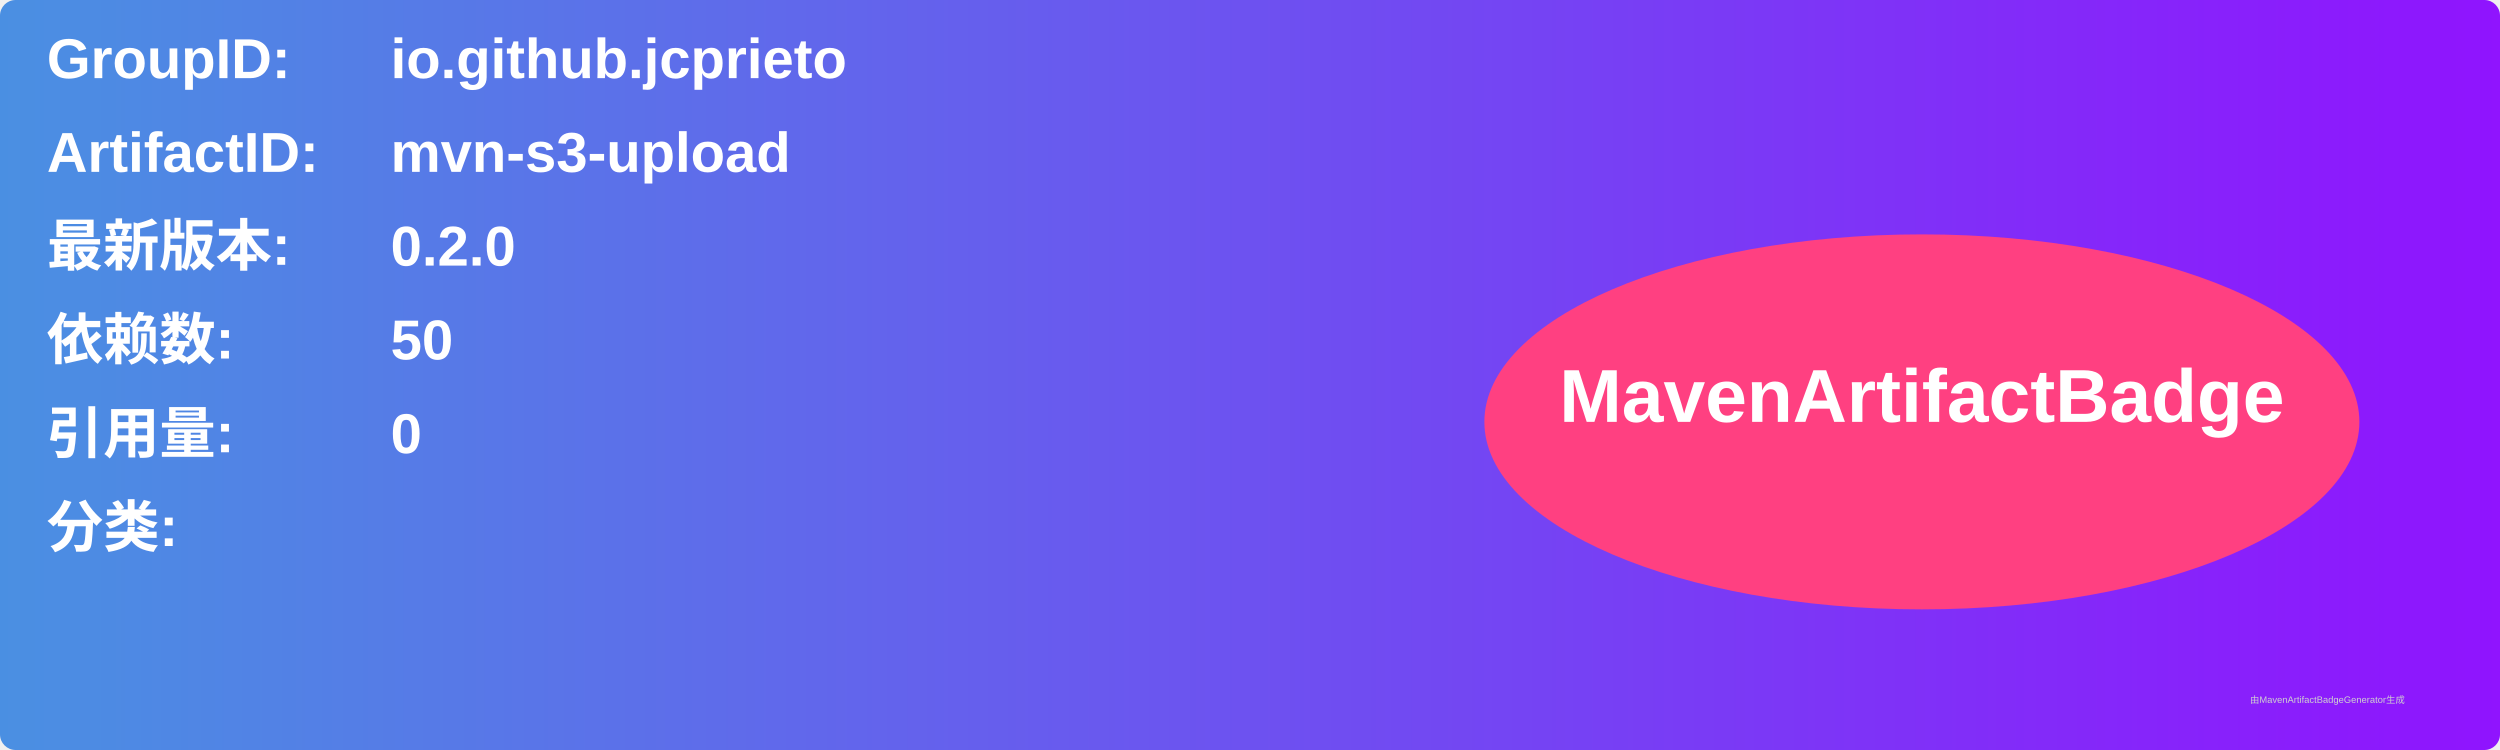
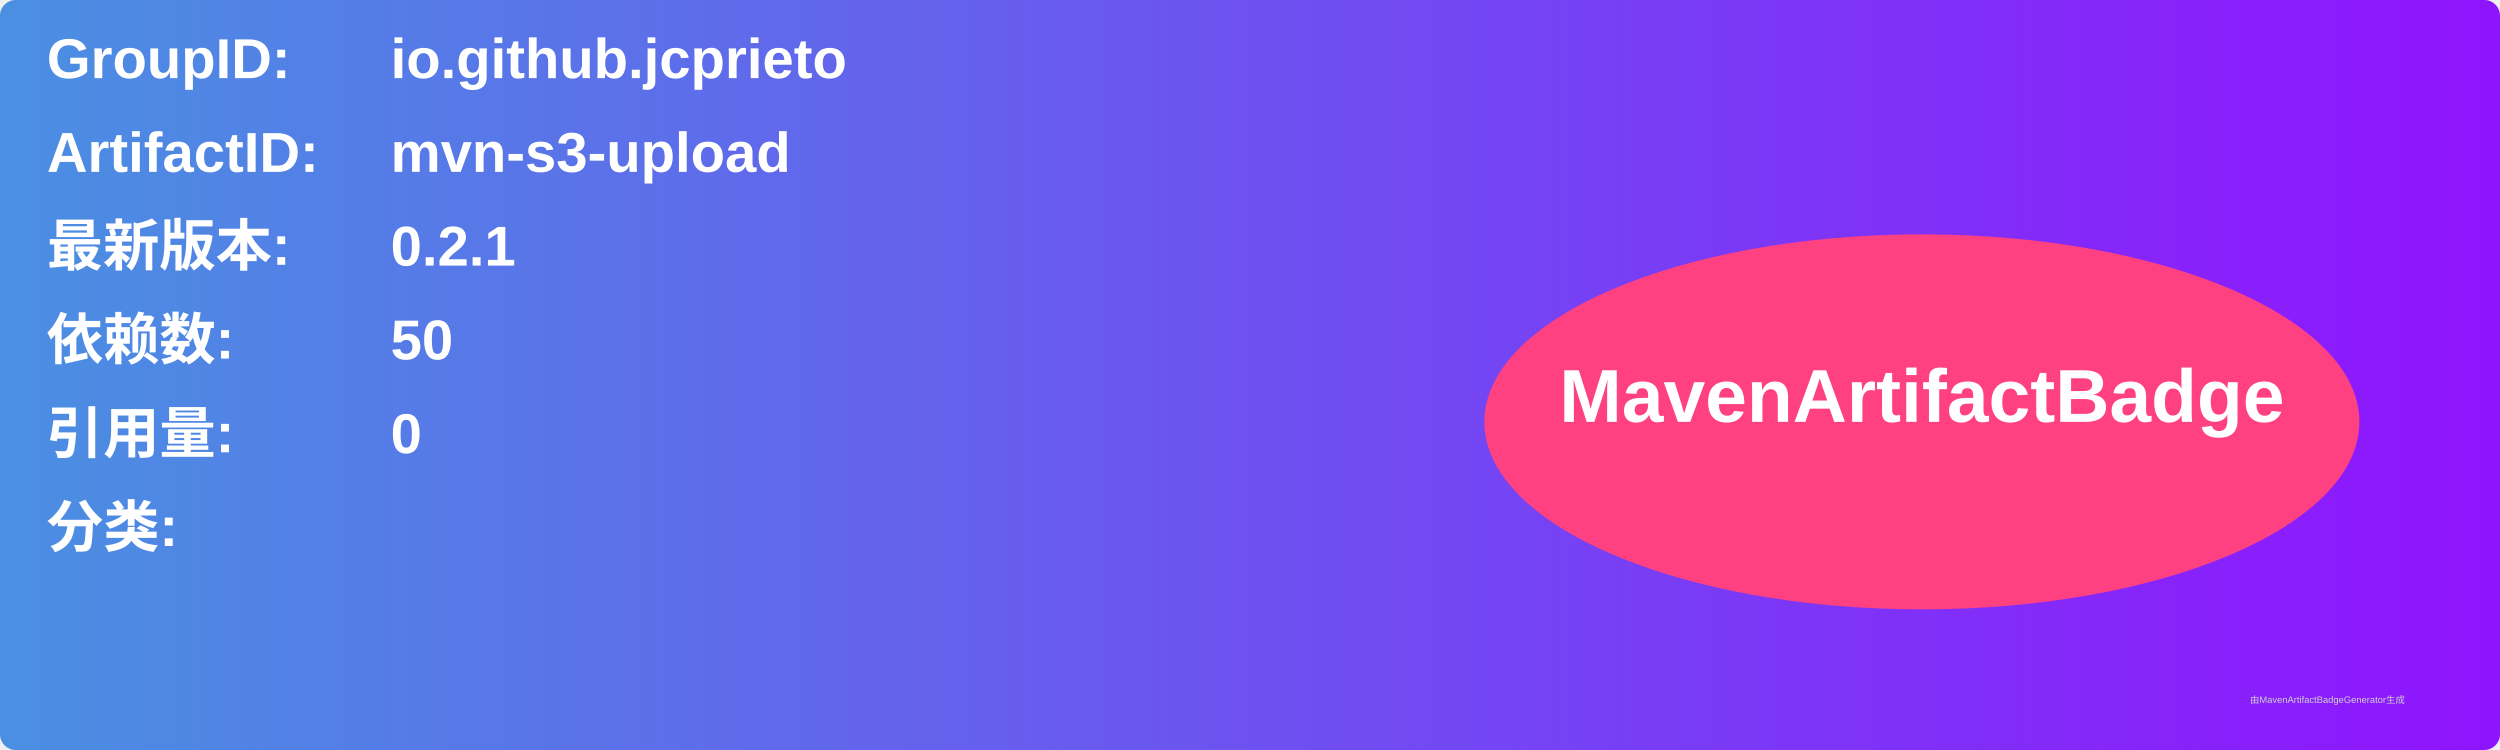
<svg xmlns="http://www.w3.org/2000/svg" width="800" height="240" viewBox="0 0 800 240">
  <linearGradient id="grad" x1="0%" y1="0%" x2="100%" y2="0%">
    <stop offset="0%" stop-color="#4a90e2" />
    <stop offset="100%" stop-color="#9013fe" />
  </linearGradient>
  <rect width="100%" height="100%" rx="5" ry="5" fill="url(#grad)" />
  <g transform="translate(15, 15)">
    <text x="0" y="10" font-family="Arial" font-size="18" fill="white" font-weight="bold" width="260">GroupID:</text>
    <text x="110" y="10" font-family="Arial" font-size="18" fill="white" font-weight="bold" width="460">io.github.jcprieto</text>
    <text x="0" y="40" font-family="Arial" font-size="18" fill="white" font-weight="bold" width="260">ArtifactID:</text>
    <text x="110" y="40" font-family="Arial" font-size="18" fill="white" font-weight="bold" width="460">mvn-s3-upload</text>
    <text x="0" y="70" font-family="Arial" font-size="18" fill="white" font-weight="bold">最新版本:</text>
    <text x="110" y="70" font-family="Arial" font-size="18" fill="white" font-weight="bold">
-       <tspan font-weight="bold">0.2.0</tspan>
+       <tspan font-weight="bold">0.2.1</tspan>
    </text>
    <text x="0" y="100" font-family="Arial" font-size="18" fill="white" font-weight="bold">依赖数: </text>
    <text x="110" y="100" font-family="Arial" font-size="18" fill="white">
      <tspan font-weight="bold">50</tspan>
    </text>
    <text x="0" y="130" font-family="Arial" font-size="18" fill="white" font-weight="bold">引用量: </text>
    <text x="110" y="130" font-family="Arial" font-size="18" fill="white">
      <tspan font-weight="bold">0</tspan>
    </text>
    <text x="0" y="160" font-family="Arial" font-size="18" fill="white" font-weight="bold">分类:</text>
    <text x="10" y="190" font-family="Arial" font-size="10" fill="white">
      <tspan font-weight="bold" />
    </text>
    <ellipse cx="600" cy="120" rx="140" ry="60" fill="#ff4081" />
    <text x="600" y="120" text-anchor="middle" font-family="Arial" font-size="24" fill="white" font-weight="bold">MavenArtifactBadge</text>
  </g>
  <text x="720" y="225" font-family="Arial" font-size="3" fill="#d0d0d0">由MavenArtifactBadgeGenerator生成</text>
</svg>
